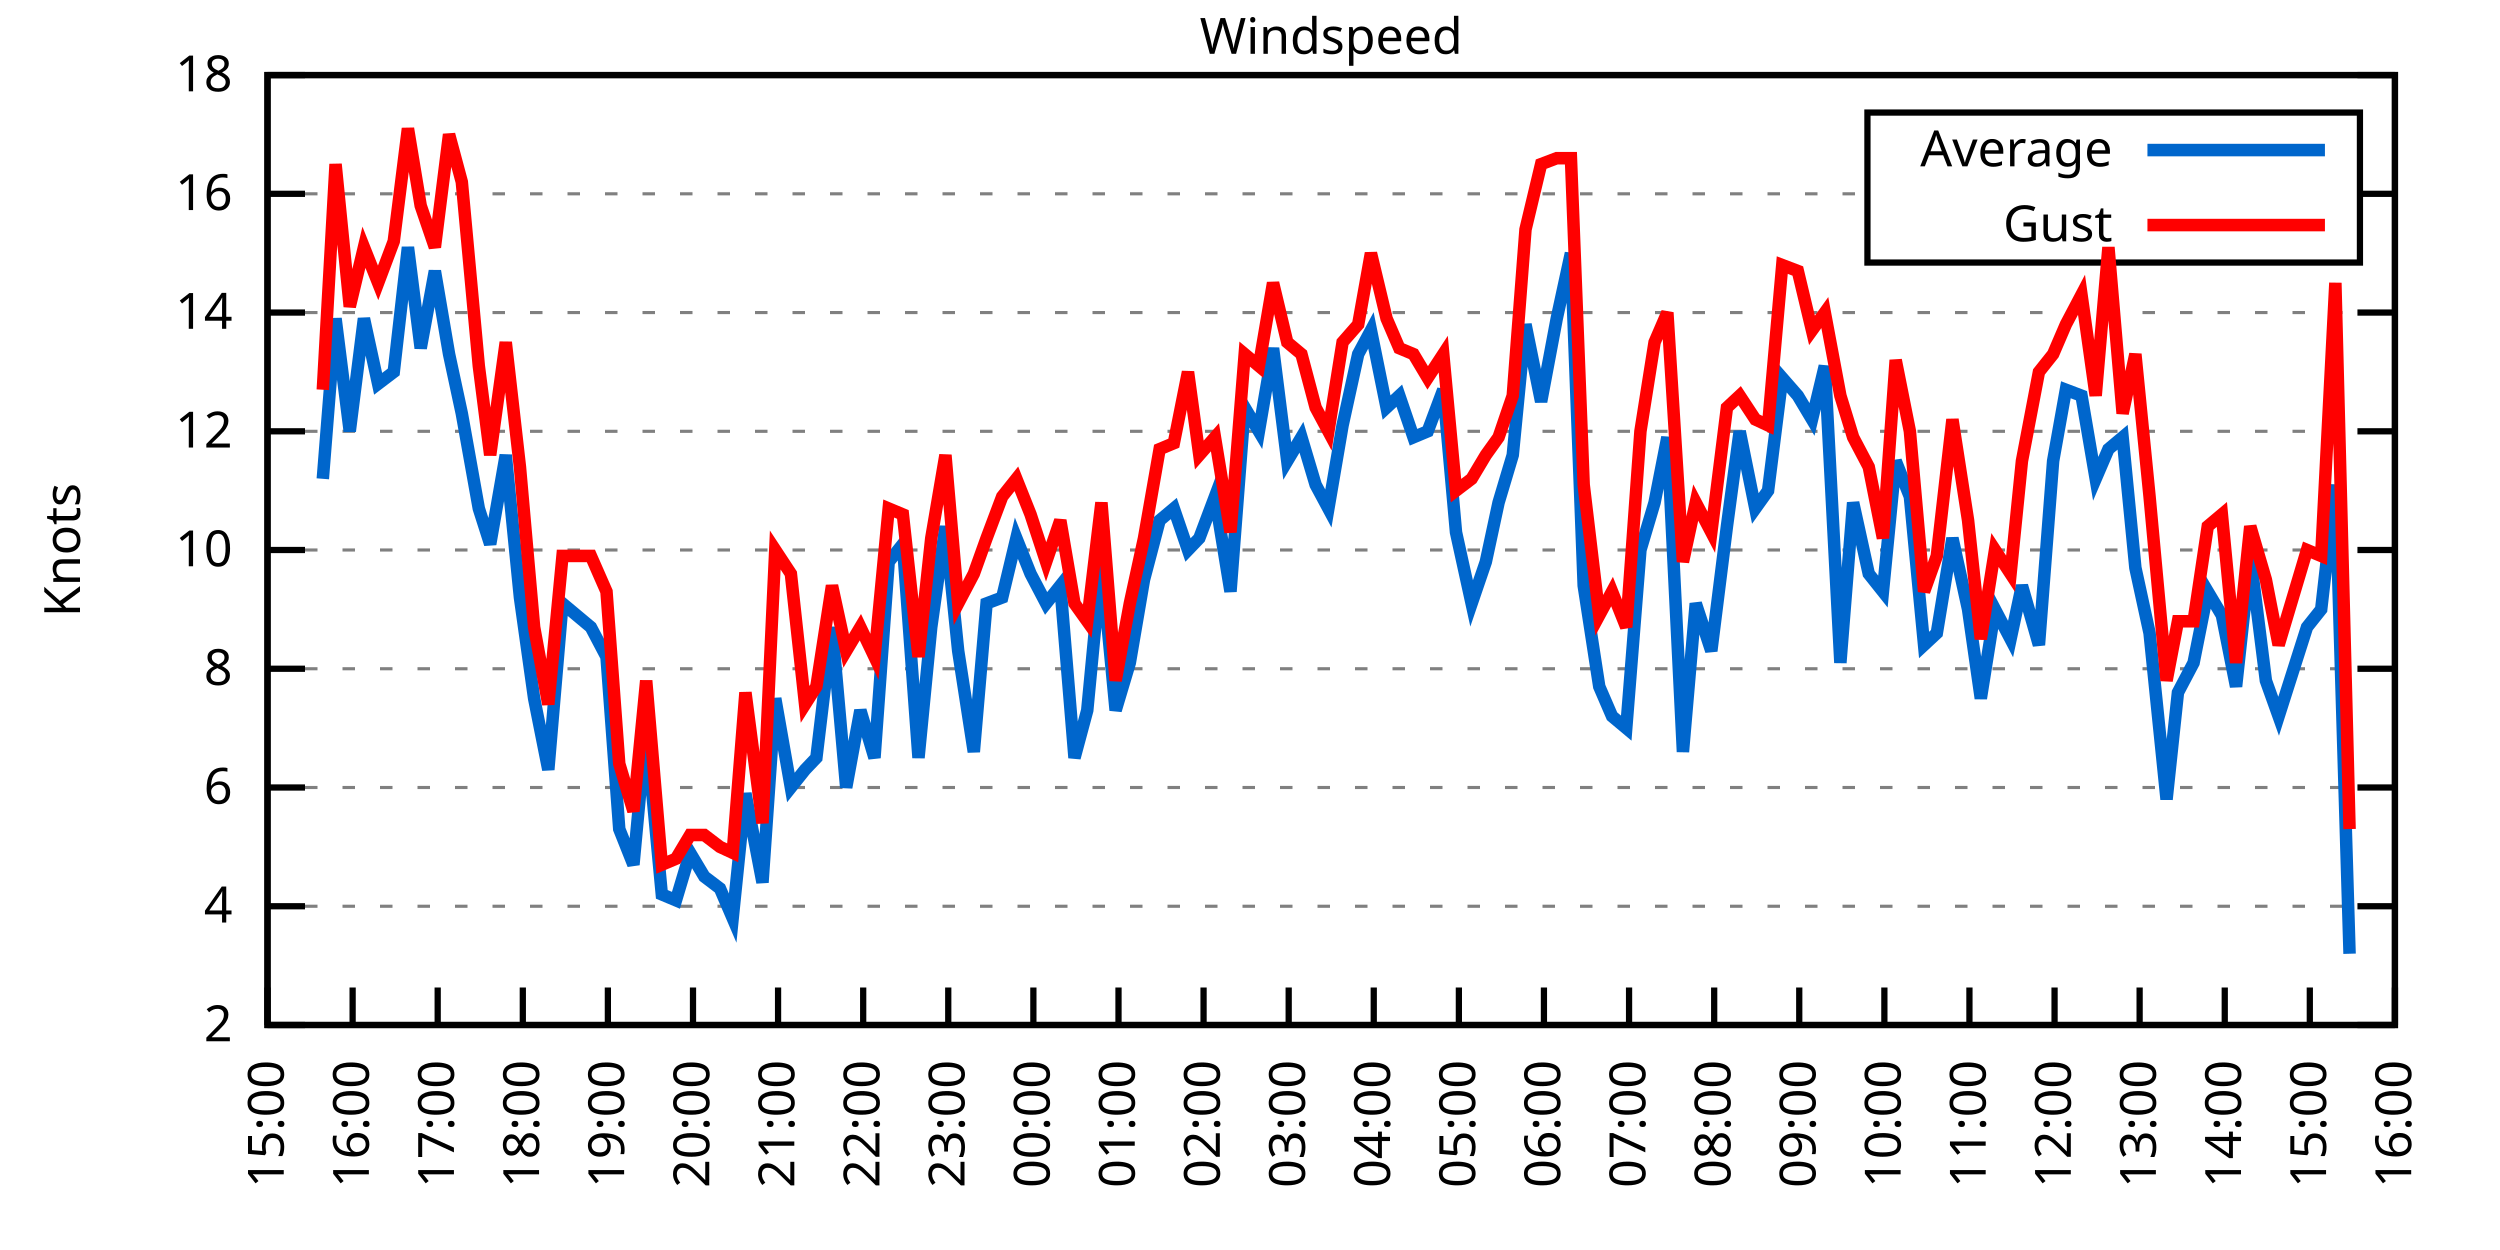
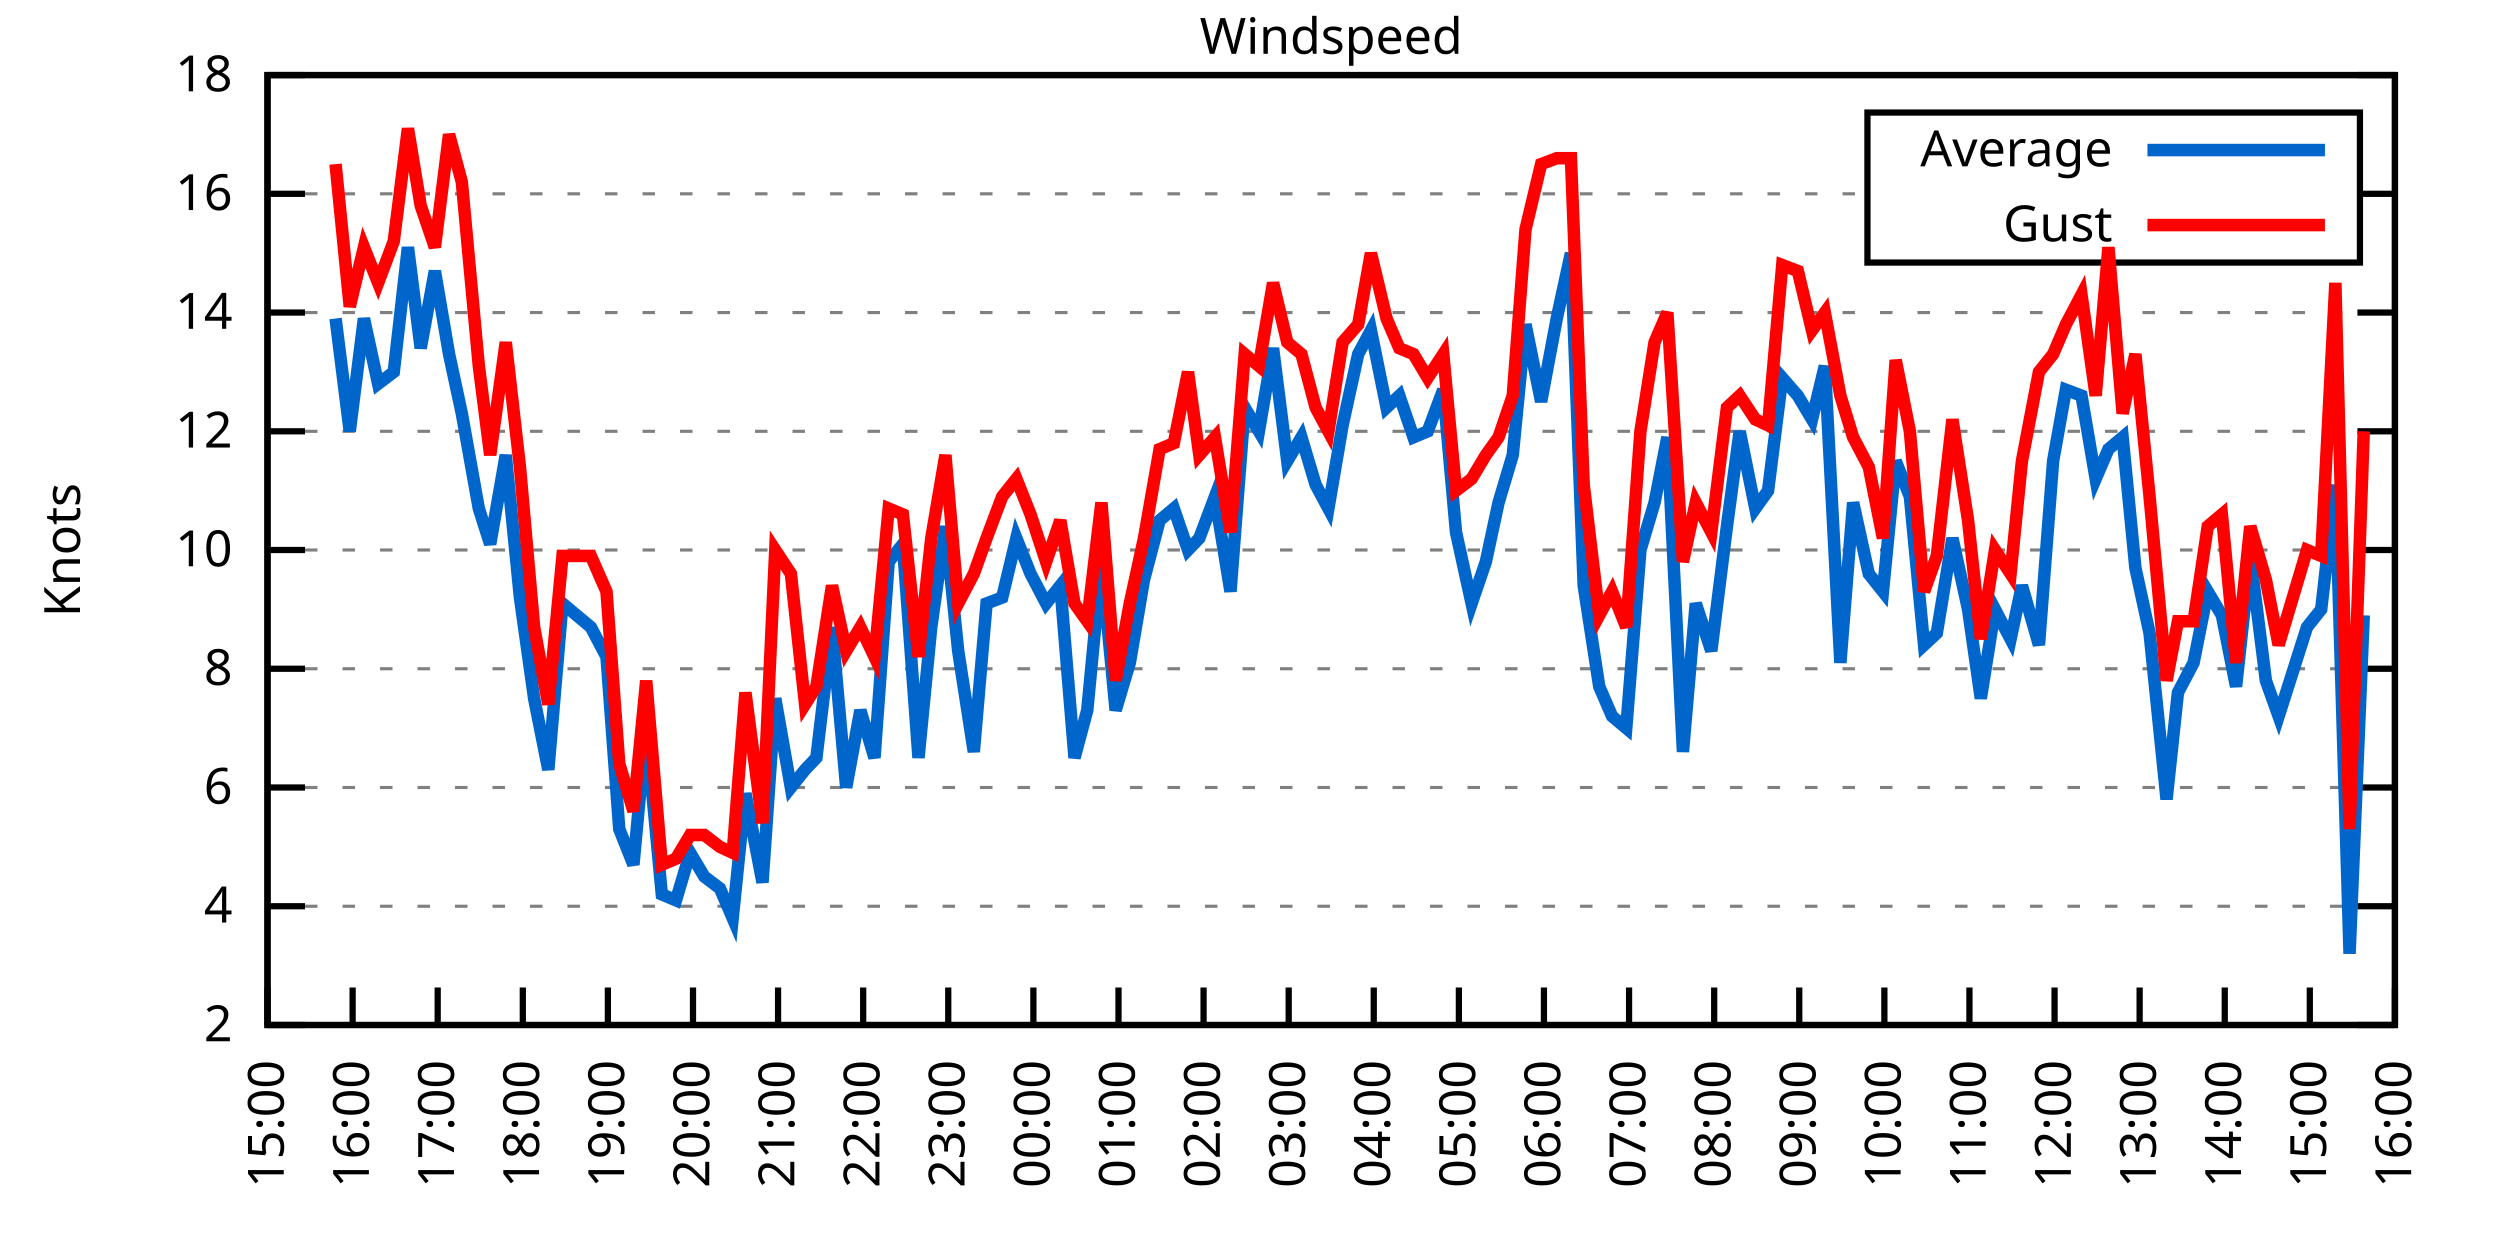
<svg xmlns="http://www.w3.org/2000/svg" xmlns:xlink="http://www.w3.org/1999/xlink" width="400" height="200" viewBox="0 0 400 200">
  <g id="gnuplot_canvas">
    <rect x="0" y="0" width="400" height="200" fill="none" />
    <defs>
      <circle id="gpDot" r="0.5" stroke-width="0.5" stroke="currentColor" />
      <path id="gpPt0" stroke-width="0.333" stroke="currentColor" d="M-1,0 h2 M0,-1 v2" />
      <path id="gpPt1" stroke-width="0.333" stroke="currentColor" d="M-1,-1 L1,1 M1,-1 L-1,1" />
      <path id="gpPt2" stroke-width="0.333" stroke="currentColor" d="M-1,0 L1,0 M0,-1 L0,1 M-1,-1 L1,1 M-1,1 L1,-1" />
      <rect id="gpPt3" stroke-width="0.333" stroke="currentColor" x="-1" y="-1" width="2" height="2" />
      <rect id="gpPt4" stroke-width="0.333" stroke="currentColor" fill="currentColor" x="-1" y="-1" width="2" height="2" />
      <circle id="gpPt5" stroke-width="0.333" stroke="currentColor" cx="0" cy="0" r="1" />
      <use xlink:href="#gpPt5" id="gpPt6" fill="currentColor" stroke="none" />
      <path id="gpPt7" stroke-width="0.333" stroke="currentColor" d="M0,-1.33 L-1.33,0.67 L1.33,0.67 z" />
      <use xlink:href="#gpPt7" id="gpPt8" fill="currentColor" stroke="none" />
      <use xlink:href="#gpPt7" id="gpPt9" stroke="currentColor" transform="rotate(180)" />
      <use xlink:href="#gpPt9" id="gpPt10" fill="currentColor" stroke="none" />
      <use xlink:href="#gpPt3" id="gpPt11" stroke="currentColor" transform="rotate(45)" />
      <use xlink:href="#gpPt11" id="gpPt12" fill="currentColor" stroke="none" />
      <path id="gpPt13" stroke-width="0.333" stroke="currentColor" d="M0,1.330 L1.265,0.411 L0.782,-1.067 L-0.782,-1.076 L-1.265,0.411 z" />
      <use xlink:href="#gpPt13" id="gpPt14" fill="currentColor" stroke="none" />
      <filter id="textbox" filterUnits="objectBoundingBox" x="0" y="0" height="1" width="1">
        <feFlood flood-color="white" flood-opacity="1" result="bgnd" />
        <feComposite in="SourceGraphic" in2="bgnd" operator="atop" />
      </filter>
      <filter id="greybox" filterUnits="objectBoundingBox" x="0" y="0" height="1" width="1">
        <feFlood flood-color="lightgrey" flood-opacity="1" result="grey" />
        <feComposite in="SourceGraphic" in2="grey" operator="atop" />
      </filter>
    </defs>
    <g fill="none" color="white" stroke="currentColor" stroke-width="1.00" stroke-linecap="butt" stroke-linejoin="miter">
</g>
    <g fill="none" color="black" stroke="currentColor" stroke-width="1.00" stroke-linecap="butt" stroke-linejoin="miter">
      <g stroke="none" shape-rendering="crispEdges">
        <polygon fill="rgb(255, 255, 255)" points="42.80,164.00 383.18,164.00 383.18,12.02 42.80,12.02 " />
      </g>
    </g>
    <g fill="none" color="black" stroke="currentColor" stroke-width="1.00" stroke-linecap="butt" stroke-linejoin="miter">
</g>
    <g fill="none" color="black" stroke="black" stroke-width="0.50" stroke-linecap="butt" stroke-linejoin="miter">
</g>
    <g fill="none" color="gray" stroke="currentColor" stroke-width="0.50" stroke-linecap="butt" stroke-linejoin="miter">
      <path stroke="gray" stroke-dasharray="2,4" class="gridline" d="M42.80,164.00 L383.19,164.00  " />
    </g>
    <g fill="none" color="gray" stroke="gray" stroke-width="1.00" stroke-linecap="butt" stroke-linejoin="miter">
</g>
    <g fill="none" color="black" stroke="currentColor" stroke-width="1.00" stroke-linecap="butt" stroke-linejoin="miter">
      <path stroke="black" d="M42.80,164.00 L48.80,164.00 M383.19,164.00 L377.19,164.00  " />
      <g transform="translate(37.20,166.60)" stroke="none" fill="black" font-family="Sans" font-size="8.00" text-anchor="end">
        <text>
          <tspan font-family="Sans"> 2</tspan>
        </text>
      </g>
    </g>
    <g fill="none" color="black" stroke="currentColor" stroke-width="1.00" stroke-linecap="butt" stroke-linejoin="miter">
</g>
    <g fill="none" color="black" stroke="black" stroke-width="0.50" stroke-linecap="butt" stroke-linejoin="miter">
</g>
    <g fill="none" color="gray" stroke="currentColor" stroke-width="0.50" stroke-linecap="butt" stroke-linejoin="miter">
      <path stroke="gray" stroke-dasharray="2,4" class="gridline" d="M42.80,145.00 L383.19,145.00  " />
    </g>
    <g fill="none" color="gray" stroke="gray" stroke-width="1.00" stroke-linecap="butt" stroke-linejoin="miter">
</g>
    <g fill="none" color="black" stroke="currentColor" stroke-width="1.00" stroke-linecap="butt" stroke-linejoin="miter">
      <path stroke="black" d="M42.80,145.00 L48.80,145.00 M383.19,145.00 L377.19,145.00  " />
      <g transform="translate(37.20,147.60)" stroke="none" fill="black" font-family="Sans" font-size="8.00" text-anchor="end">
        <text>
          <tspan font-family="Sans"> 4</tspan>
        </text>
      </g>
    </g>
    <g fill="none" color="black" stroke="currentColor" stroke-width="1.00" stroke-linecap="butt" stroke-linejoin="miter">
</g>
    <g fill="none" color="black" stroke="black" stroke-width="0.50" stroke-linecap="butt" stroke-linejoin="miter">
</g>
    <g fill="none" color="gray" stroke="currentColor" stroke-width="0.50" stroke-linecap="butt" stroke-linejoin="miter">
      <path stroke="gray" stroke-dasharray="2,4" class="gridline" d="M42.80,126.00 L383.19,126.00  " />
    </g>
    <g fill="none" color="gray" stroke="gray" stroke-width="1.00" stroke-linecap="butt" stroke-linejoin="miter">
</g>
    <g fill="none" color="black" stroke="currentColor" stroke-width="1.00" stroke-linecap="butt" stroke-linejoin="miter">
      <path stroke="black" d="M42.80,126.00 L48.80,126.00 M383.19,126.00 L377.19,126.00  " />
      <g transform="translate(37.20,128.60)" stroke="none" fill="black" font-family="Sans" font-size="8.00" text-anchor="end">
        <text>
          <tspan font-family="Sans"> 6</tspan>
        </text>
      </g>
    </g>
    <g fill="none" color="black" stroke="currentColor" stroke-width="1.00" stroke-linecap="butt" stroke-linejoin="miter">
</g>
    <g fill="none" color="black" stroke="black" stroke-width="0.50" stroke-linecap="butt" stroke-linejoin="miter">
</g>
    <g fill="none" color="gray" stroke="currentColor" stroke-width="0.50" stroke-linecap="butt" stroke-linejoin="miter">
      <path stroke="gray" stroke-dasharray="2,4" class="gridline" d="M42.80,107.00 L383.19,107.00  " />
    </g>
    <g fill="none" color="gray" stroke="gray" stroke-width="1.00" stroke-linecap="butt" stroke-linejoin="miter">
</g>
    <g fill="none" color="black" stroke="currentColor" stroke-width="1.00" stroke-linecap="butt" stroke-linejoin="miter">
      <path stroke="black" d="M42.80,107.00 L48.80,107.00 M383.19,107.00 L377.19,107.00  " />
      <g transform="translate(37.20,109.60)" stroke="none" fill="black" font-family="Sans" font-size="8.00" text-anchor="end">
        <text>
          <tspan font-family="Sans"> 8</tspan>
        </text>
      </g>
    </g>
    <g fill="none" color="black" stroke="currentColor" stroke-width="1.00" stroke-linecap="butt" stroke-linejoin="miter">
</g>
    <g fill="none" color="black" stroke="black" stroke-width="0.50" stroke-linecap="butt" stroke-linejoin="miter">
</g>
    <g fill="none" color="gray" stroke="currentColor" stroke-width="0.50" stroke-linecap="butt" stroke-linejoin="miter">
      <path stroke="gray" stroke-dasharray="2,4" class="gridline" d="M42.80,88.00 L383.19,88.00  " />
    </g>
    <g fill="none" color="gray" stroke="gray" stroke-width="1.00" stroke-linecap="butt" stroke-linejoin="miter">
</g>
    <g fill="none" color="black" stroke="currentColor" stroke-width="1.00" stroke-linecap="butt" stroke-linejoin="miter">
      <path stroke="black" d="M42.80,88.00 L48.80,88.00 M383.19,88.00 L377.19,88.00  " />
      <g transform="translate(37.20,90.60)" stroke="none" fill="black" font-family="Sans" font-size="8.00" text-anchor="end">
        <text>
          <tspan font-family="Sans"> 10</tspan>
        </text>
      </g>
    </g>
    <g fill="none" color="black" stroke="currentColor" stroke-width="1.00" stroke-linecap="butt" stroke-linejoin="miter">
</g>
    <g fill="none" color="black" stroke="black" stroke-width="0.50" stroke-linecap="butt" stroke-linejoin="miter">
</g>
    <g fill="none" color="gray" stroke="currentColor" stroke-width="0.50" stroke-linecap="butt" stroke-linejoin="miter">
      <path stroke="gray" stroke-dasharray="2,4" class="gridline" d="M42.80,69.01 L383.19,69.01  " />
    </g>
    <g fill="none" color="gray" stroke="gray" stroke-width="1.00" stroke-linecap="butt" stroke-linejoin="miter">
</g>
    <g fill="none" color="black" stroke="currentColor" stroke-width="1.00" stroke-linecap="butt" stroke-linejoin="miter">
      <path stroke="black" d="M42.80,69.01 L48.80,69.01 M383.19,69.01 L377.19,69.01  " />
      <g transform="translate(37.20,71.61)" stroke="none" fill="black" font-family="Sans" font-size="8.00" text-anchor="end">
        <text>
          <tspan font-family="Sans"> 12</tspan>
        </text>
      </g>
    </g>
    <g fill="none" color="black" stroke="currentColor" stroke-width="1.00" stroke-linecap="butt" stroke-linejoin="miter">
</g>
    <g fill="none" color="black" stroke="black" stroke-width="0.50" stroke-linecap="butt" stroke-linejoin="miter">
</g>
    <g fill="none" color="gray" stroke="currentColor" stroke-width="0.50" stroke-linecap="butt" stroke-linejoin="miter">
      <path stroke="gray" stroke-dasharray="2,4" class="gridline" d="M42.80,50.01 L383.19,50.01  " />
    </g>
    <g fill="none" color="gray" stroke="gray" stroke-width="1.00" stroke-linecap="butt" stroke-linejoin="miter">
</g>
    <g fill="none" color="black" stroke="currentColor" stroke-width="1.00" stroke-linecap="butt" stroke-linejoin="miter">
      <path stroke="black" d="M42.80,50.01 L48.80,50.01 M383.19,50.01 L377.19,50.01  " />
      <g transform="translate(37.20,52.61)" stroke="none" fill="black" font-family="Sans" font-size="8.00" text-anchor="end">
        <text>
          <tspan font-family="Sans"> 14</tspan>
        </text>
      </g>
    </g>
    <g fill="none" color="black" stroke="currentColor" stroke-width="1.00" stroke-linecap="butt" stroke-linejoin="miter">
</g>
    <g fill="none" color="black" stroke="black" stroke-width="0.50" stroke-linecap="butt" stroke-linejoin="miter">
</g>
    <g fill="none" color="gray" stroke="currentColor" stroke-width="0.50" stroke-linecap="butt" stroke-linejoin="miter">
      <path stroke="gray" stroke-dasharray="2,4" class="gridline" d="M42.80,31.01 L298.79,31.01 M377.59,31.01 L383.19,31.01  " />
    </g>
    <g fill="none" color="gray" stroke="gray" stroke-width="1.00" stroke-linecap="butt" stroke-linejoin="miter">
</g>
    <g fill="none" color="black" stroke="currentColor" stroke-width="1.00" stroke-linecap="butt" stroke-linejoin="miter">
      <path stroke="black" d="M42.80,31.01 L48.80,31.01 M383.19,31.01 L377.19,31.01  " />
      <g transform="translate(37.20,33.61)" stroke="none" fill="black" font-family="Sans" font-size="8.00" text-anchor="end">
        <text>
          <tspan font-family="Sans"> 16</tspan>
        </text>
      </g>
    </g>
    <g fill="none" color="black" stroke="currentColor" stroke-width="1.00" stroke-linecap="butt" stroke-linejoin="miter">
</g>
    <g fill="none" color="black" stroke="black" stroke-width="0.50" stroke-linecap="butt" stroke-linejoin="miter">
</g>
    <g fill="none" color="gray" stroke="currentColor" stroke-width="0.50" stroke-linecap="butt" stroke-linejoin="miter">
      <path stroke="gray" stroke-dasharray="2,4" class="gridline" d="M42.80,12.01 L383.19,12.01  " />
    </g>
    <g fill="none" color="gray" stroke="gray" stroke-width="1.00" stroke-linecap="butt" stroke-linejoin="miter">
</g>
    <g fill="none" color="black" stroke="currentColor" stroke-width="1.00" stroke-linecap="butt" stroke-linejoin="miter">
      <path stroke="black" d="M42.80,12.01 L48.80,12.01 M383.19,12.01 L377.19,12.01  " />
      <g transform="translate(37.20,14.61)" stroke="none" fill="black" font-family="Sans" font-size="8.00" text-anchor="end">
        <text>
          <tspan font-family="Sans"> 18</tspan>
        </text>
      </g>
    </g>
    <g fill="none" color="black" stroke="currentColor" stroke-width="1.00" stroke-linecap="butt" stroke-linejoin="miter">
      <path stroke="black" d="M42.80,164.00 L42.80,158.00  " />
      <g transform="translate(45.40,169.60) rotate(270.00)" stroke="none" fill="black" font-family="Sans" font-size="8.00" text-anchor="end">
        <text>
          <tspan font-family="Sans">15:00</tspan>
        </text>
      </g>
    </g>
    <g fill="none" color="black" stroke="currentColor" stroke-width="1.00" stroke-linecap="butt" stroke-linejoin="miter">
      <path stroke="black" d="M56.42,164.00 L56.42,158.00  " />
      <g transform="translate(59.02,169.60) rotate(270.00)" stroke="none" fill="black" font-family="Sans" font-size="8.00" text-anchor="end">
        <text>
          <tspan font-family="Sans">16:00</tspan>
        </text>
      </g>
    </g>
    <g fill="none" color="black" stroke="currentColor" stroke-width="1.00" stroke-linecap="butt" stroke-linejoin="miter">
      <path stroke="black" d="M70.03,164.00 L70.03,158.00  " />
      <g transform="translate(72.63,169.60) rotate(270.00)" stroke="none" fill="black" font-family="Sans" font-size="8.00" text-anchor="end">
        <text>
          <tspan font-family="Sans">17:00</tspan>
        </text>
      </g>
    </g>
    <g fill="none" color="black" stroke="currentColor" stroke-width="1.00" stroke-linecap="butt" stroke-linejoin="miter">
      <path stroke="black" d="M83.65,164.00 L83.65,158.00  " />
      <g transform="translate(86.25,169.60) rotate(270.00)" stroke="none" fill="black" font-family="Sans" font-size="8.00" text-anchor="end">
        <text>
          <tspan font-family="Sans">18:00</tspan>
        </text>
      </g>
    </g>
    <g fill="none" color="black" stroke="currentColor" stroke-width="1.00" stroke-linecap="butt" stroke-linejoin="miter">
      <path stroke="black" d="M97.26,164.00 L97.26,158.00  " />
      <g transform="translate(99.86,169.60) rotate(270.00)" stroke="none" fill="black" font-family="Sans" font-size="8.00" text-anchor="end">
        <text>
          <tspan font-family="Sans">19:00</tspan>
        </text>
      </g>
    </g>
    <g fill="none" color="black" stroke="currentColor" stroke-width="1.00" stroke-linecap="butt" stroke-linejoin="miter">
      <path stroke="black" d="M110.88,164.00 L110.88,158.00  " />
      <g transform="translate(113.48,169.60) rotate(270.00)" stroke="none" fill="black" font-family="Sans" font-size="8.00" text-anchor="end">
        <text>
          <tspan font-family="Sans">20:00</tspan>
        </text>
      </g>
    </g>
    <g fill="none" color="black" stroke="currentColor" stroke-width="1.00" stroke-linecap="butt" stroke-linejoin="miter">
      <path stroke="black" d="M124.49,164.00 L124.49,158.00  " />
      <g transform="translate(127.09,169.60) rotate(270.00)" stroke="none" fill="black" font-family="Sans" font-size="8.00" text-anchor="end">
        <text>
          <tspan font-family="Sans">21:00</tspan>
        </text>
      </g>
    </g>
    <g fill="none" color="black" stroke="currentColor" stroke-width="1.00" stroke-linecap="butt" stroke-linejoin="miter">
      <path stroke="black" d="M138.11,164.00 L138.11,158.00  " />
      <g transform="translate(140.71,169.60) rotate(270.00)" stroke="none" fill="black" font-family="Sans" font-size="8.00" text-anchor="end">
        <text>
          <tspan font-family="Sans">22:00</tspan>
        </text>
      </g>
    </g>
    <g fill="none" color="black" stroke="currentColor" stroke-width="1.00" stroke-linecap="butt" stroke-linejoin="miter">
      <path stroke="black" d="M151.72,164.00 L151.72,158.00  " />
      <g transform="translate(154.32,169.60) rotate(270.00)" stroke="none" fill="black" font-family="Sans" font-size="8.00" text-anchor="end">
        <text>
          <tspan font-family="Sans">23:00</tspan>
        </text>
      </g>
    </g>
    <g fill="none" color="black" stroke="currentColor" stroke-width="1.00" stroke-linecap="butt" stroke-linejoin="miter">
      <path stroke="black" d="M165.34,164.00 L165.34,158.00  " />
      <g transform="translate(167.94,169.60) rotate(270.00)" stroke="none" fill="black" font-family="Sans" font-size="8.00" text-anchor="end">
        <text>
          <tspan font-family="Sans">00:00</tspan>
        </text>
      </g>
    </g>
    <g fill="none" color="black" stroke="currentColor" stroke-width="1.00" stroke-linecap="butt" stroke-linejoin="miter">
      <path stroke="black" d="M178.96,164.00 L178.96,158.00  " />
      <g transform="translate(181.56,169.60) rotate(270.00)" stroke="none" fill="black" font-family="Sans" font-size="8.00" text-anchor="end">
        <text>
          <tspan font-family="Sans">01:00</tspan>
        </text>
      </g>
    </g>
    <g fill="none" color="black" stroke="currentColor" stroke-width="1.00" stroke-linecap="butt" stroke-linejoin="miter">
      <path stroke="black" d="M192.57,164.00 L192.57,158.00  " />
      <g transform="translate(195.17,169.60) rotate(270.00)" stroke="none" fill="black" font-family="Sans" font-size="8.00" text-anchor="end">
        <text>
          <tspan font-family="Sans">02:00</tspan>
        </text>
      </g>
    </g>
    <g fill="none" color="black" stroke="currentColor" stroke-width="1.00" stroke-linecap="butt" stroke-linejoin="miter">
      <path stroke="black" d="M206.19,164.00 L206.19,158.00  " />
      <g transform="translate(208.79,169.60) rotate(270.00)" stroke="none" fill="black" font-family="Sans" font-size="8.00" text-anchor="end">
        <text>
          <tspan font-family="Sans">03:00</tspan>
        </text>
      </g>
    </g>
    <g fill="none" color="black" stroke="currentColor" stroke-width="1.00" stroke-linecap="butt" stroke-linejoin="miter">
      <path stroke="black" d="M219.80,164.00 L219.80,158.00  " />
      <g transform="translate(222.40,169.60) rotate(270.00)" stroke="none" fill="black" font-family="Sans" font-size="8.00" text-anchor="end">
        <text>
          <tspan font-family="Sans">04:00</tspan>
        </text>
      </g>
    </g>
    <g fill="none" color="black" stroke="currentColor" stroke-width="1.00" stroke-linecap="butt" stroke-linejoin="miter">
      <path stroke="black" d="M233.42,164.00 L233.42,158.00  " />
      <g transform="translate(236.02,169.60) rotate(270.00)" stroke="none" fill="black" font-family="Sans" font-size="8.00" text-anchor="end">
        <text>
          <tspan font-family="Sans">05:00</tspan>
        </text>
      </g>
    </g>
    <g fill="none" color="black" stroke="currentColor" stroke-width="1.00" stroke-linecap="butt" stroke-linejoin="miter">
      <path stroke="black" d="M247.03,164.00 L247.03,158.00  " />
      <g transform="translate(249.63,169.60) rotate(270.00)" stroke="none" fill="black" font-family="Sans" font-size="8.00" text-anchor="end">
        <text>
          <tspan font-family="Sans">06:00</tspan>
        </text>
      </g>
    </g>
    <g fill="none" color="black" stroke="currentColor" stroke-width="1.00" stroke-linecap="butt" stroke-linejoin="miter">
      <path stroke="black" d="M260.65,164.00 L260.65,158.00  " />
      <g transform="translate(263.25,169.60) rotate(270.00)" stroke="none" fill="black" font-family="Sans" font-size="8.00" text-anchor="end">
        <text>
          <tspan font-family="Sans">07:00</tspan>
        </text>
      </g>
    </g>
    <g fill="none" color="black" stroke="currentColor" stroke-width="1.00" stroke-linecap="butt" stroke-linejoin="miter">
      <path stroke="black" d="M274.27,164.00 L274.27,158.00  " />
      <g transform="translate(276.87,169.60) rotate(270.00)" stroke="none" fill="black" font-family="Sans" font-size="8.00" text-anchor="end">
        <text>
          <tspan font-family="Sans">08:00</tspan>
        </text>
      </g>
    </g>
    <g fill="none" color="black" stroke="currentColor" stroke-width="1.00" stroke-linecap="butt" stroke-linejoin="miter">
      <path stroke="black" d="M287.88,164.00 L287.88,158.00  " />
      <g transform="translate(290.48,169.60) rotate(270.00)" stroke="none" fill="black" font-family="Sans" font-size="8.00" text-anchor="end">
        <text>
          <tspan font-family="Sans">09:00</tspan>
        </text>
      </g>
    </g>
    <g fill="none" color="black" stroke="currentColor" stroke-width="1.00" stroke-linecap="butt" stroke-linejoin="miter">
      <path stroke="black" d="M301.50,164.00 L301.50,158.00  " />
      <g transform="translate(304.10,169.60) rotate(270.00)" stroke="none" fill="black" font-family="Sans" font-size="8.00" text-anchor="end">
        <text>
          <tspan font-family="Sans">10:00</tspan>
        </text>
      </g>
    </g>
    <g fill="none" color="black" stroke="currentColor" stroke-width="1.00" stroke-linecap="butt" stroke-linejoin="miter">
      <path stroke="black" d="M315.11,164.00 L315.11,158.00  " />
      <g transform="translate(317.71,169.60) rotate(270.00)" stroke="none" fill="black" font-family="Sans" font-size="8.00" text-anchor="end">
        <text>
          <tspan font-family="Sans">11:00</tspan>
        </text>
      </g>
    </g>
    <g fill="none" color="black" stroke="currentColor" stroke-width="1.00" stroke-linecap="butt" stroke-linejoin="miter">
      <path stroke="black" d="M328.73,164.00 L328.73,158.00  " />
      <g transform="translate(331.33,169.60) rotate(270.00)" stroke="none" fill="black" font-family="Sans" font-size="8.00" text-anchor="end">
        <text>
          <tspan font-family="Sans">12:00</tspan>
        </text>
      </g>
    </g>
    <g fill="none" color="black" stroke="currentColor" stroke-width="1.00" stroke-linecap="butt" stroke-linejoin="miter">
      <path stroke="black" d="M342.34,164.00 L342.34,158.00  " />
      <g transform="translate(344.94,169.60) rotate(270.00)" stroke="none" fill="black" font-family="Sans" font-size="8.00" text-anchor="end">
        <text>
          <tspan font-family="Sans">13:00</tspan>
        </text>
      </g>
    </g>
    <g fill="none" color="black" stroke="currentColor" stroke-width="1.00" stroke-linecap="butt" stroke-linejoin="miter">
      <path stroke="black" d="M355.96,164.00 L355.96,158.00  " />
      <g transform="translate(358.56,169.60) rotate(270.00)" stroke="none" fill="black" font-family="Sans" font-size="8.00" text-anchor="end">
        <text>
          <tspan font-family="Sans">14:00</tspan>
        </text>
      </g>
    </g>
    <g fill="none" color="black" stroke="currentColor" stroke-width="1.00" stroke-linecap="butt" stroke-linejoin="miter">
      <path stroke="black" d="M369.57,164.00 L369.57,158.00  " />
      <g transform="translate(372.17,169.60) rotate(270.00)" stroke="none" fill="black" font-family="Sans" font-size="8.00" text-anchor="end">
        <text>
          <tspan font-family="Sans">15:00</tspan>
        </text>
      </g>
    </g>
    <g fill="none" color="black" stroke="currentColor" stroke-width="1.00" stroke-linecap="butt" stroke-linejoin="miter">
      <path stroke="black" d="M383.19,164.00 L383.19,158.00  " />
      <g transform="translate(385.79,169.60) rotate(270.00)" stroke="none" fill="black" font-family="Sans" font-size="8.00" text-anchor="end">
        <text>
          <tspan font-family="Sans">16:00</tspan>
        </text>
      </g>
    </g>
    <g fill="none" color="black" stroke="currentColor" stroke-width="1.00" stroke-linecap="butt" stroke-linejoin="miter">
</g>
    <g fill="none" color="black" stroke="currentColor" stroke-width="1.00" stroke-linecap="butt" stroke-linejoin="miter">
      <path stroke="black" d="M42.80,12.01 L42.80,164.00 L383.19,164.00 L383.19,12.01 L42.80,12.01 Z  " />
    </g>
    <g fill="none" color="black" stroke="currentColor" stroke-width="1.00" stroke-linecap="butt" stroke-linejoin="miter">
</g>
    <g fill="none" color="black" stroke="currentColor" stroke-width="1.00" stroke-linecap="butt" stroke-linejoin="miter">
      <path stroke="black" d="M298.79,42.01 L298.79,18.01 L377.59,18.01 L377.59,42.01 L298.79,42.01 Z  " />
    </g>
    <g id="Windspeed_plot_1">
      <g fill="none" color="white" stroke="black" stroke-width="2.00" stroke-linecap="butt" stroke-linejoin="miter">
</g>
      <g fill="none" color="black" stroke="currentColor" stroke-width="2.00" stroke-linecap="butt" stroke-linejoin="miter">
        <g transform="translate(337.99,26.61)" stroke="none" fill="black" font-family="Sans" font-size="8.00" text-anchor="end">
          <text>
            <tspan font-family="Sans">Average</tspan>
          </text>
        </g>
      </g>
      <g fill="none" color="black" stroke="currentColor" stroke-width="2.00" stroke-linecap="butt" stroke-linejoin="miter">
-         <path stroke="rgb(  0, 102, 204)" d="M343.59,24.01 L371.99,24.01 M51.65,76.61 L53.69,50.96 L55.96,69.01 L58.23,50.96 L60.50,61.41 L63.00,59.51   L65.27,39.56 L67.31,55.71 L69.58,43.36 L71.85,56.66 L73.89,66.16 L76.61,81.36 L78.43,87.06 L80.92,72.81   L83.19,95.60 L85.46,111.75 L87.73,123.15 L90.00,96.55 L94.54,100.35 L97.04,105.10 L99.08,132.65 L101.35,138.35   L103.39,116.50 L105.89,143.10 L108.15,144.05 L110.42,136.45 L112.69,140.25 L115.19,142.15 L117.23,146.90 L119.27,126.95   L122.00,141.20 L124.04,111.75 L126.54,126.00 L128.81,123.15 L130.62,121.25 L133.12,100.35 L135.39,126.00 L137.66,113.65   L139.92,121.25 L142.19,89.90 L144.46,87.06 L146.96,121.25 L149.00,100.35 L151.27,84.21 L153.31,104.15 L155.81,120.30   L157.85,96.55 L160.35,95.60 L162.62,86.11 L164.89,91.80 L167.38,96.55 L169.65,93.70 L171.92,121.25 L173.96,113.65   L176.23,89.90 L178.50,113.65 L180.77,106.05 L183.04,92.75 L185.54,83.26 L187.81,81.36 L190.08,88.00 L191.89,86.11   L194.39,79.46 L196.88,94.65 L199.15,65.21 L201.42,69.01 L203.69,55.71 L205.96,73.76 L208.23,69.96 L210.50,77.56   L212.54,81.36 L214.81,68.06 L217.31,56.66 L219.35,52.86 L221.85,65.21 L223.89,63.31 L226.16,69.96 L228.43,69.01   L230.92,62.36 L232.96,85.16 L235.46,96.55 L237.73,89.90 L239.77,80.41 L242.04,72.81 L244.08,51.91 L246.58,64.26   L249.08,50.96 L251.35,40.51 L253.39,93.70 L255.88,109.85 L257.93,114.60 L260.20,116.50 L262.47,88.00 L264.73,80.41   L266.78,69.96 L269.27,120.30 L271.32,96.55 L273.81,104.15 L276.31,84.21 L278.35,69.01 L280.85,81.36 L282.89,78.51   L285.16,60.46 L287.65,63.31 L289.92,67.11 L291.97,58.56 L294.46,106.05 L296.50,80.41 L299.00,91.80 L301.27,94.65   L303.31,73.76 L305.58,79.46 L307.85,103.20 L309.89,101.30 L312.39,86.11 L314.89,97.50 L316.93,111.75 L319.20,97.50   L321.69,102.25 L323.51,93.70 L326.23,103.20 L328.50,73.76 L330.54,62.36 L333.04,63.31 L335.31,76.61 L337.35,71.86   L339.62,69.96 L341.66,90.85 L343.93,101.30 L346.65,127.90 L348.47,110.80 L350.97,106.05 L353.24,94.65 L355.50,98.45   L357.77,109.85 L360.04,88.95 L362.54,108.90 L364.58,114.60 L369.12,100.35 L371.39,97.50 L373.66,77.56 L375.93,152.60    " />
+         <path stroke="rgb(  0, 102, 204)" d="M343.59,24.01 L371.99,24.01 M53.69,50.96 L55.96,69.01 L58.23,50.96 L60.50,61.41 L63.00,59.51 L65.27,39.56   L67.31,55.71 L69.58,43.36 L71.85,56.66 L73.89,66.16 L76.61,81.36 L78.43,87.06 L80.92,72.81 L83.19,95.60   L85.46,111.75 L87.73,123.15 L90.00,96.55 L94.54,100.35 L97.04,105.10 L99.08,132.65 L101.35,138.35 L103.39,116.50   L105.89,143.10 L108.15,144.05 L110.42,136.45 L112.69,140.25 L115.19,142.15 L117.23,146.90 L119.27,126.95 L122.00,141.20   L124.04,111.75 L126.54,126.00 L128.81,123.15 L130.62,121.25 L133.12,100.35 L135.39,126.00 L137.66,113.65 L139.92,121.25   L142.19,89.90 L144.46,87.06 L146.96,121.25 L149.00,100.35 L151.27,84.21 L153.31,104.15 L155.81,120.30 L157.85,96.55   L160.35,95.60 L162.62,86.11 L164.89,91.80 L167.38,96.55 L169.65,93.70 L171.92,121.25 L173.96,113.65 L176.23,89.90   L178.50,113.65 L180.77,106.05 L183.04,92.75 L185.54,83.26 L187.81,81.36 L190.08,88.00 L191.89,86.11 L194.39,79.46   L196.88,94.65 L199.15,65.21 L201.42,69.01 L203.69,55.71 L205.96,73.76 L208.23,69.96 L210.50,77.56 L212.54,81.36   L214.81,68.06 L217.31,56.66 L219.35,52.86 L221.85,65.21 L223.89,63.31 L226.16,69.96 L228.43,69.01 L230.92,62.36   L232.96,85.16 L235.46,96.55 L237.73,89.90 L239.77,80.41 L242.04,72.81 L244.08,51.91 L246.58,64.26 L249.08,50.96   L251.35,40.51 L253.39,93.70 L255.88,109.85 L257.93,114.60 L260.20,116.50 L262.47,88.00 L264.73,80.41 L266.78,69.96   L269.27,120.30 L271.32,96.55 L273.81,104.15 L276.31,84.21 L278.35,69.01 L280.85,81.36 L282.89,78.51 L285.16,60.46   L287.65,63.31 L289.92,67.11 L291.97,58.56 L294.46,106.05 L296.50,80.41 L299.00,91.80 L301.27,94.65 L303.31,73.76   L305.58,79.46 L307.85,103.20 L309.89,101.30 L312.39,86.11 L314.89,97.50 L316.93,111.75 L319.20,97.50 L321.69,102.25   L323.51,93.70 L326.23,103.20 L328.50,73.76 L330.54,62.36 L333.04,63.31 L335.31,76.61 L337.35,71.86 L339.62,69.96   L341.66,90.85 L343.93,101.30 L346.65,127.90 L348.47,110.80 L350.97,106.05 L353.24,94.65 L355.50,98.45 L357.77,109.85   L360.04,88.95 L362.54,108.90 L364.58,114.60 L369.12,100.35 L371.39,97.50 L373.66,77.56 L375.93,152.60 L378.20,98.45    " />
      </g>
    </g>
    <g id="Windspeed_plot_2">
      <g fill="none" color="black" stroke="currentColor" stroke-width="2.00" stroke-linecap="butt" stroke-linejoin="miter">
        <g transform="translate(337.99,38.61)" stroke="none" fill="black" font-family="Sans" font-size="8.00" text-anchor="end">
          <text>
            <tspan font-family="Sans">Gust</tspan>
          </text>
        </g>
      </g>
      <g fill="none" color="black" stroke="currentColor" stroke-width="2.00" stroke-linecap="butt" stroke-linejoin="miter">
-         <path stroke="rgb(255,   0,   0)" d="M343.59,36.01 L371.99,36.01 M51.65,62.36 L53.69,26.26 L55.96,49.06 L58.23,39.56 L60.50,45.26 L63.00,38.61   L65.27,20.56 L67.31,32.91 L69.58,39.56 L71.85,21.51 L73.89,29.11 L76.61,58.56 L78.43,72.81 L80.92,54.76   L83.19,74.71 L85.46,100.35 L87.73,112.70 L90.00,88.95 L94.54,88.95 L97.04,94.65 L99.08,122.20 L101.35,129.80   L103.39,108.90 L105.89,138.35 L108.15,137.40 L110.42,133.60 L112.69,133.60 L115.19,135.50 L117.23,136.45 L119.27,110.80   L122.00,131.70 L124.04,88.00 L126.54,91.80 L128.81,112.70 L130.62,109.85 L133.12,93.70 L135.39,104.15 L137.66,100.35   L139.92,105.10 L142.19,81.36 L144.46,82.31 L146.96,105.10 L149.00,86.11 L151.27,72.81 L153.31,96.55 L155.81,91.80   L157.85,86.11 L160.35,79.46 L162.62,76.61 L164.89,82.31 L167.38,89.90 L169.65,83.26 L171.92,96.55 L173.96,99.40   L176.23,80.41 L178.50,108.90 L180.77,96.55 L183.04,86.11 L185.54,71.86 L187.81,70.91 L190.08,59.51 L191.89,72.81   L194.39,69.96 L196.88,85.16 L199.15,56.66 L201.42,58.56 L203.69,45.26 L205.96,54.76 L208.23,56.66 L210.50,65.21   L212.54,69.01 L214.81,54.76 L217.31,51.91 L219.35,40.51 L221.85,50.96 L223.89,55.71 L226.16,56.66 L228.43,60.46   L230.92,56.66 L232.96,78.51 L235.46,76.61 L237.73,72.81 L239.77,69.96 L242.04,63.31 L244.08,36.71 L246.58,26.26   L249.08,25.31 L251.35,25.31 L253.39,77.56 L255.88,98.45 L257.93,94.65 L260.20,100.35 L262.47,69.01 L264.73,54.76   L266.78,50.01 L269.27,89.90 L271.32,80.41 L273.81,85.16 L276.31,65.21 L278.35,63.31 L280.85,67.11 L282.89,68.06   L285.16,42.41 L287.65,43.36 L289.92,52.86 L291.97,50.01 L294.46,63.31 L296.50,69.96 L299.00,74.71 L301.27,86.11   L303.31,57.61 L305.58,69.01 L307.85,94.65 L309.89,88.95 L312.39,67.11 L314.89,83.26 L316.93,102.25 L319.20,88.00   L321.69,91.80 L323.51,73.76 L326.23,59.51 L328.50,56.66 L330.54,51.91 L333.04,47.16 L335.31,63.31 L337.35,39.56   L339.62,66.16 L341.66,56.66 L343.93,79.46 L346.65,108.90 L348.47,99.40 L350.97,99.40 L353.24,84.21 L355.50,82.31   L357.77,106.05 L360.04,84.21 L362.54,92.75 L364.58,103.20 L369.12,88.00 L371.39,88.95 L373.66,45.26 L375.93,132.65    " />
+         <path stroke="rgb(255,   0,   0)" d="M343.59,36.01 L371.99,36.01 M53.69,26.26 L55.96,49.06 L58.23,39.56 L60.50,45.26 L63.00,38.61 L65.27,20.56   L67.31,32.91 L69.58,39.56 L71.85,21.51 L73.89,29.11 L76.61,58.56 L78.43,72.81 L80.92,54.76 L83.19,74.71   L85.46,100.35 L87.73,112.70 L90.00,88.95 L94.54,88.95 L97.04,94.65 L99.08,122.20 L101.35,129.80 L103.39,108.90   L105.89,138.35 L108.15,137.40 L110.42,133.60 L112.69,133.60 L115.19,135.50 L117.23,136.45 L119.27,110.80 L122.00,131.70   L124.04,88.00 L126.54,91.80 L128.81,112.70 L130.62,109.85 L133.12,93.70 L135.39,104.15 L137.66,100.35 L139.92,105.10   L142.19,81.36 L144.46,82.31 L146.96,105.10 L149.00,86.11 L151.27,72.81 L153.31,96.55 L155.81,91.80 L157.85,86.11   L160.35,79.46 L162.62,76.61 L164.89,82.31 L167.38,89.90 L169.65,83.26 L171.92,96.55 L173.96,99.40 L176.23,80.41   L178.50,108.90 L180.77,96.55 L183.04,86.11 L185.54,71.86 L187.81,70.91 L190.08,59.51 L191.89,72.81 L194.39,69.96   L196.88,85.16 L199.15,56.66 L201.42,58.56 L203.69,45.26 L205.96,54.76 L208.23,56.66 L210.50,65.21 L212.54,69.01   L214.81,54.76 L217.31,51.91 L219.35,40.51 L221.85,50.96 L223.89,55.71 L226.16,56.66 L228.43,60.46 L230.92,56.66   L232.96,78.51 L235.46,76.61 L237.73,72.81 L239.77,69.96 L242.04,63.31 L244.08,36.71 L246.58,26.26 L249.08,25.31   L251.35,25.31 L253.39,77.56 L255.88,98.45 L257.93,94.65 L260.20,100.35 L262.47,69.01 L264.73,54.76 L266.78,50.01   L269.27,89.90 L271.32,80.41 L273.81,85.16 L276.31,65.21 L278.35,63.31 L280.85,67.11 L282.89,68.06 L285.16,42.41   L287.65,43.36 L289.92,52.86 L291.97,50.01 L294.46,63.31 L296.50,69.96 L299.00,74.71 L301.27,86.11 L303.31,57.61   L305.58,69.01 L307.85,94.65 L309.89,88.95 L312.39,67.11 L314.89,83.26 L316.93,102.25 L319.20,88.00 L321.69,91.80   L323.51,73.76 L326.23,59.51 L328.50,56.66 L330.54,51.91 L333.04,47.16 L335.31,63.31 L337.35,39.56 L339.62,66.16   L341.66,56.66 L343.93,79.46 L346.65,108.90 L348.47,99.40 L350.97,99.40 L353.24,84.21 L355.50,82.31 L357.77,106.05   L360.04,84.21 L362.54,92.75 L364.58,103.20 L369.12,88.00 L371.39,88.95 L373.66,45.26 L375.93,132.65 L378.20,69.01    " />
      </g>
    </g>
    <g fill="none" color="black" stroke="currentColor" stroke-width="2.00" stroke-linecap="butt" stroke-linejoin="miter">
</g>
    <g fill="none" color="black" stroke="black" stroke-width="1.00" stroke-linecap="butt" stroke-linejoin="miter">
</g>
    <g fill="none" color="black" stroke="currentColor" stroke-width="1.00" stroke-linecap="butt" stroke-linejoin="miter">
      <path stroke="black" d="M42.80,12.01 L42.80,164.00 L383.19,164.00 L383.19,12.01 L42.80,12.01 Z  " />
      <g transform="translate(12.80,88.01) rotate(270.00)" stroke="none" fill="black" font-family="Sans" font-size="8.00" text-anchor="middle">
        <text>
          <tspan font-family="Sans">Knots</tspan>
        </text>
      </g>
    </g>
    <g fill="none" color="black" stroke="currentColor" stroke-width="1.00" stroke-linecap="butt" stroke-linejoin="miter">
</g>
    <g fill="none" color="black" stroke="currentColor" stroke-width="1.00" stroke-linecap="butt" stroke-linejoin="miter">
      <g transform="translate(212.99,8.61)" stroke="none" fill="black" font-family="Sans" font-size="8.00" text-anchor="middle">
        <text>
          <tspan font-family="Sans">Windspeed</tspan>
        </text>
      </g>
    </g>
    <g fill="none" color="black" stroke="currentColor" stroke-width="1.00" stroke-linecap="butt" stroke-linejoin="miter">
</g>
  </g>
</svg>
